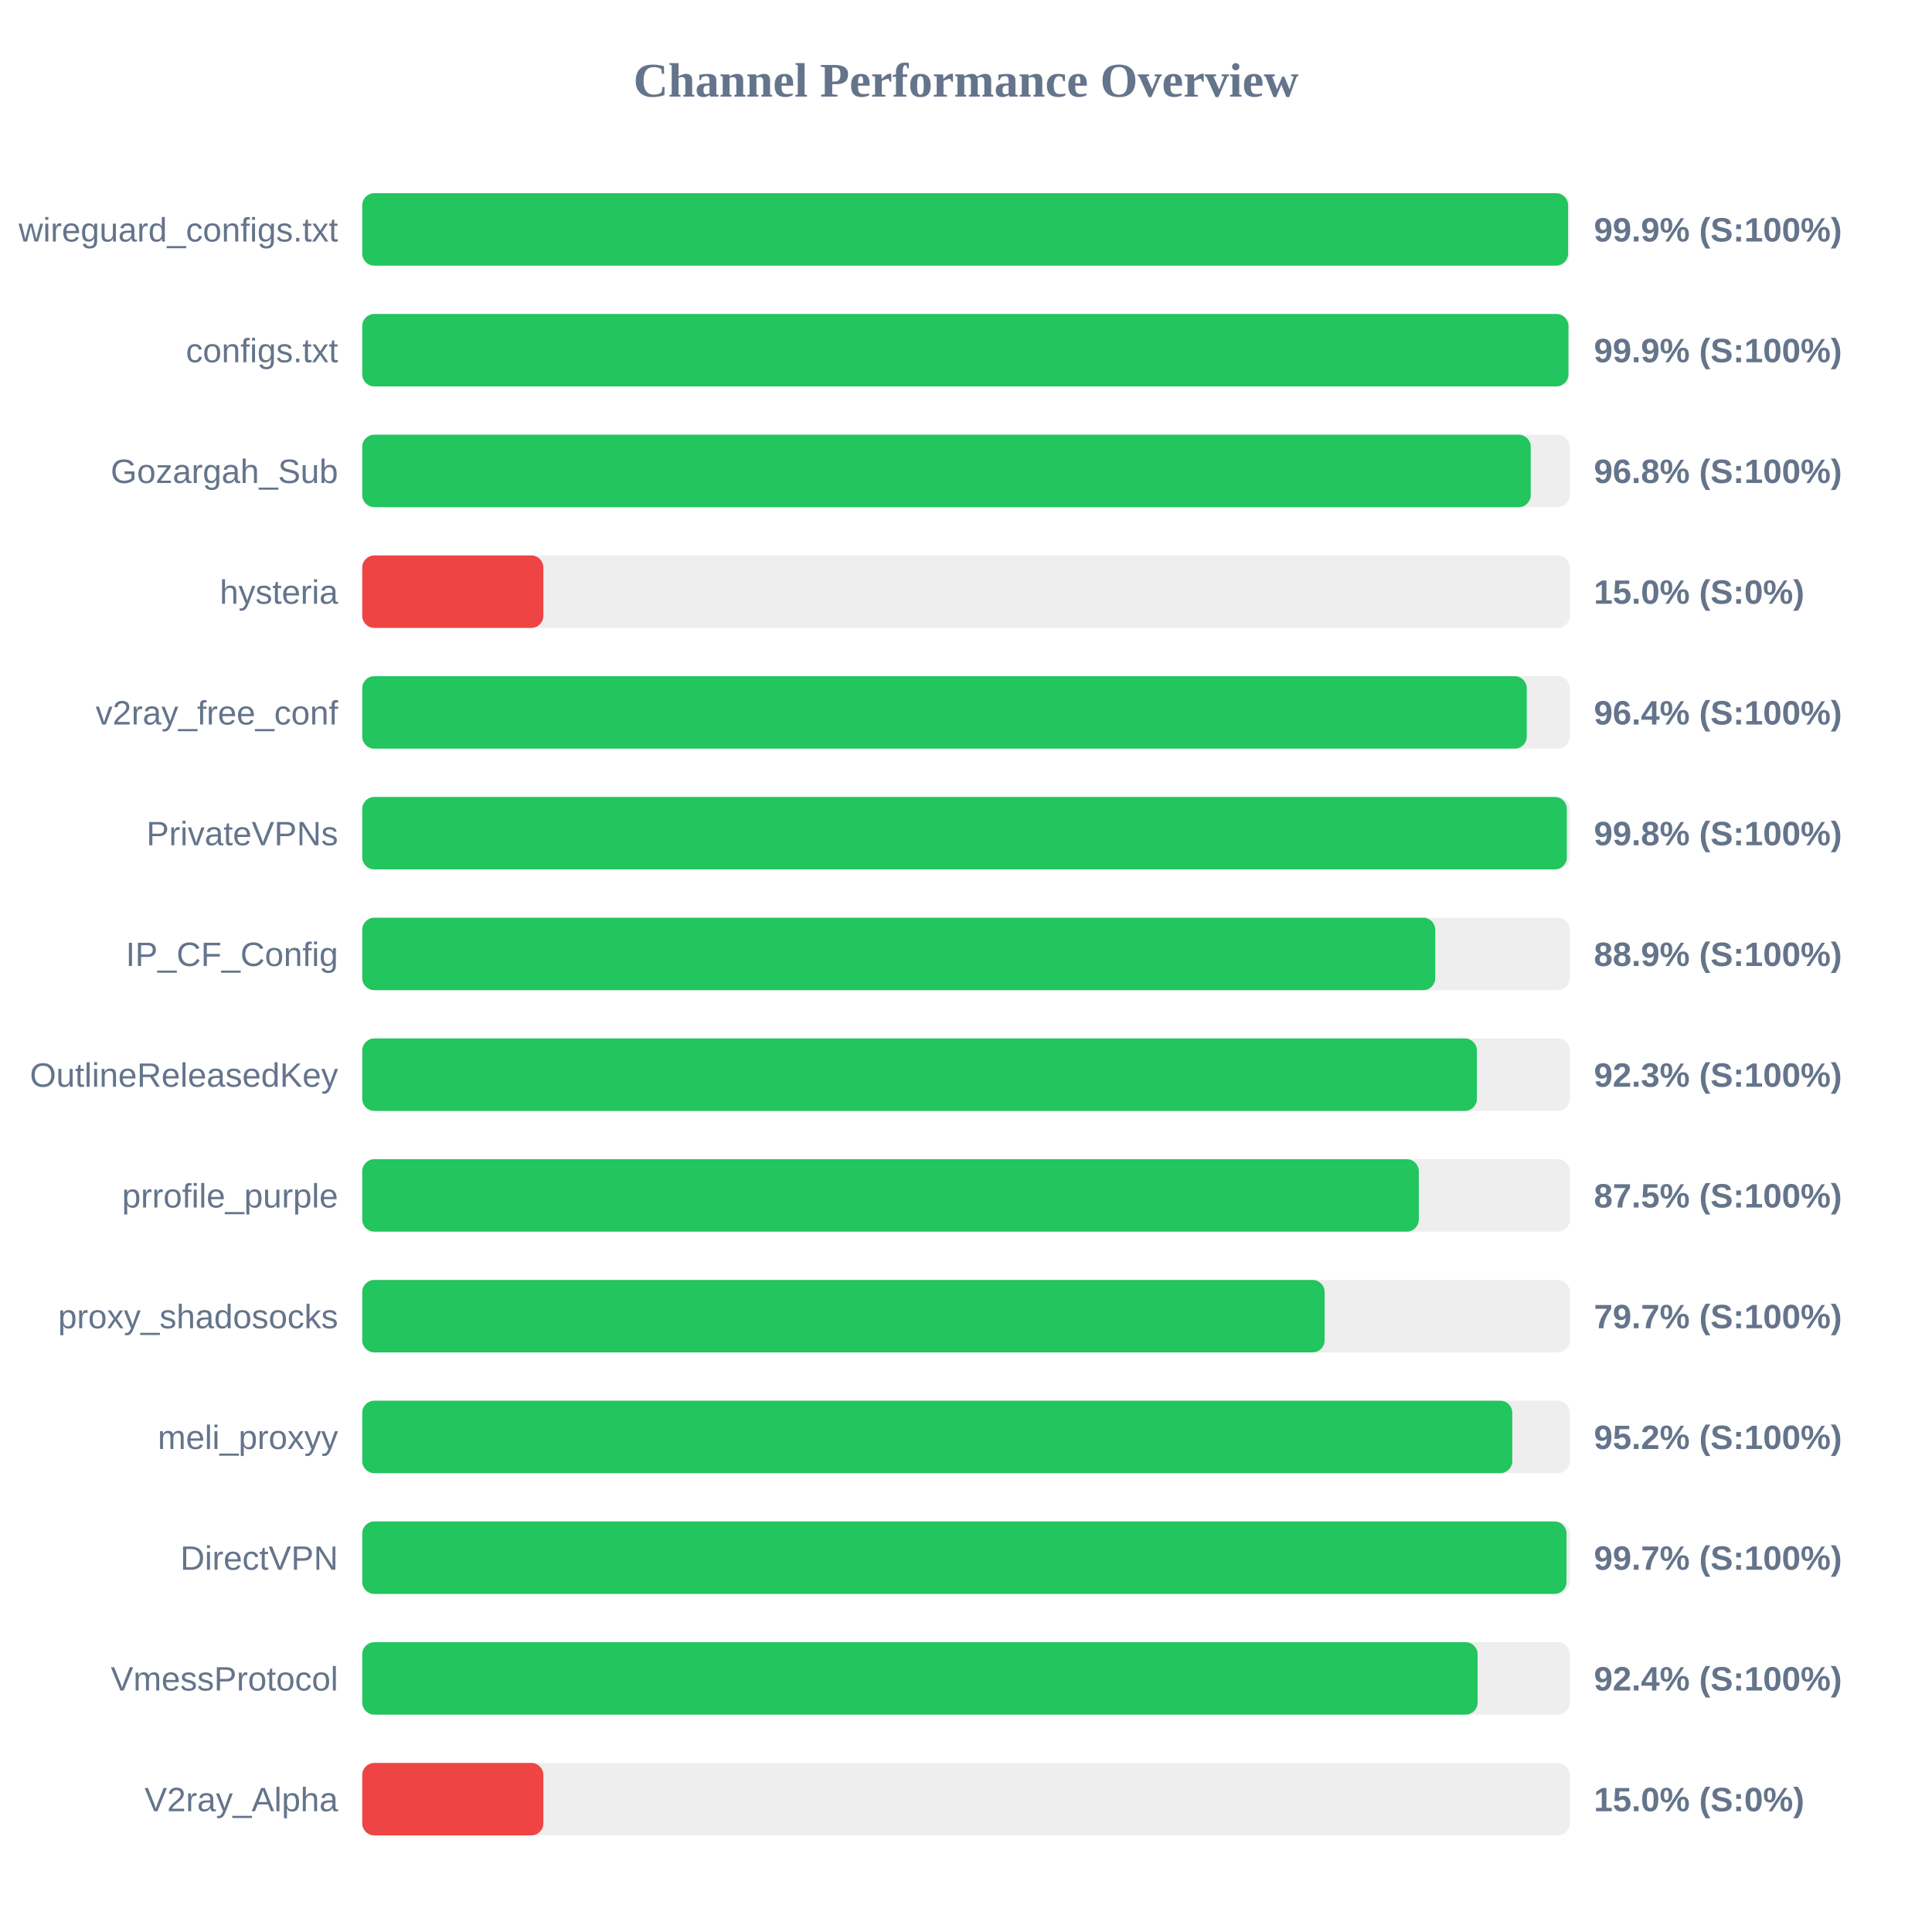
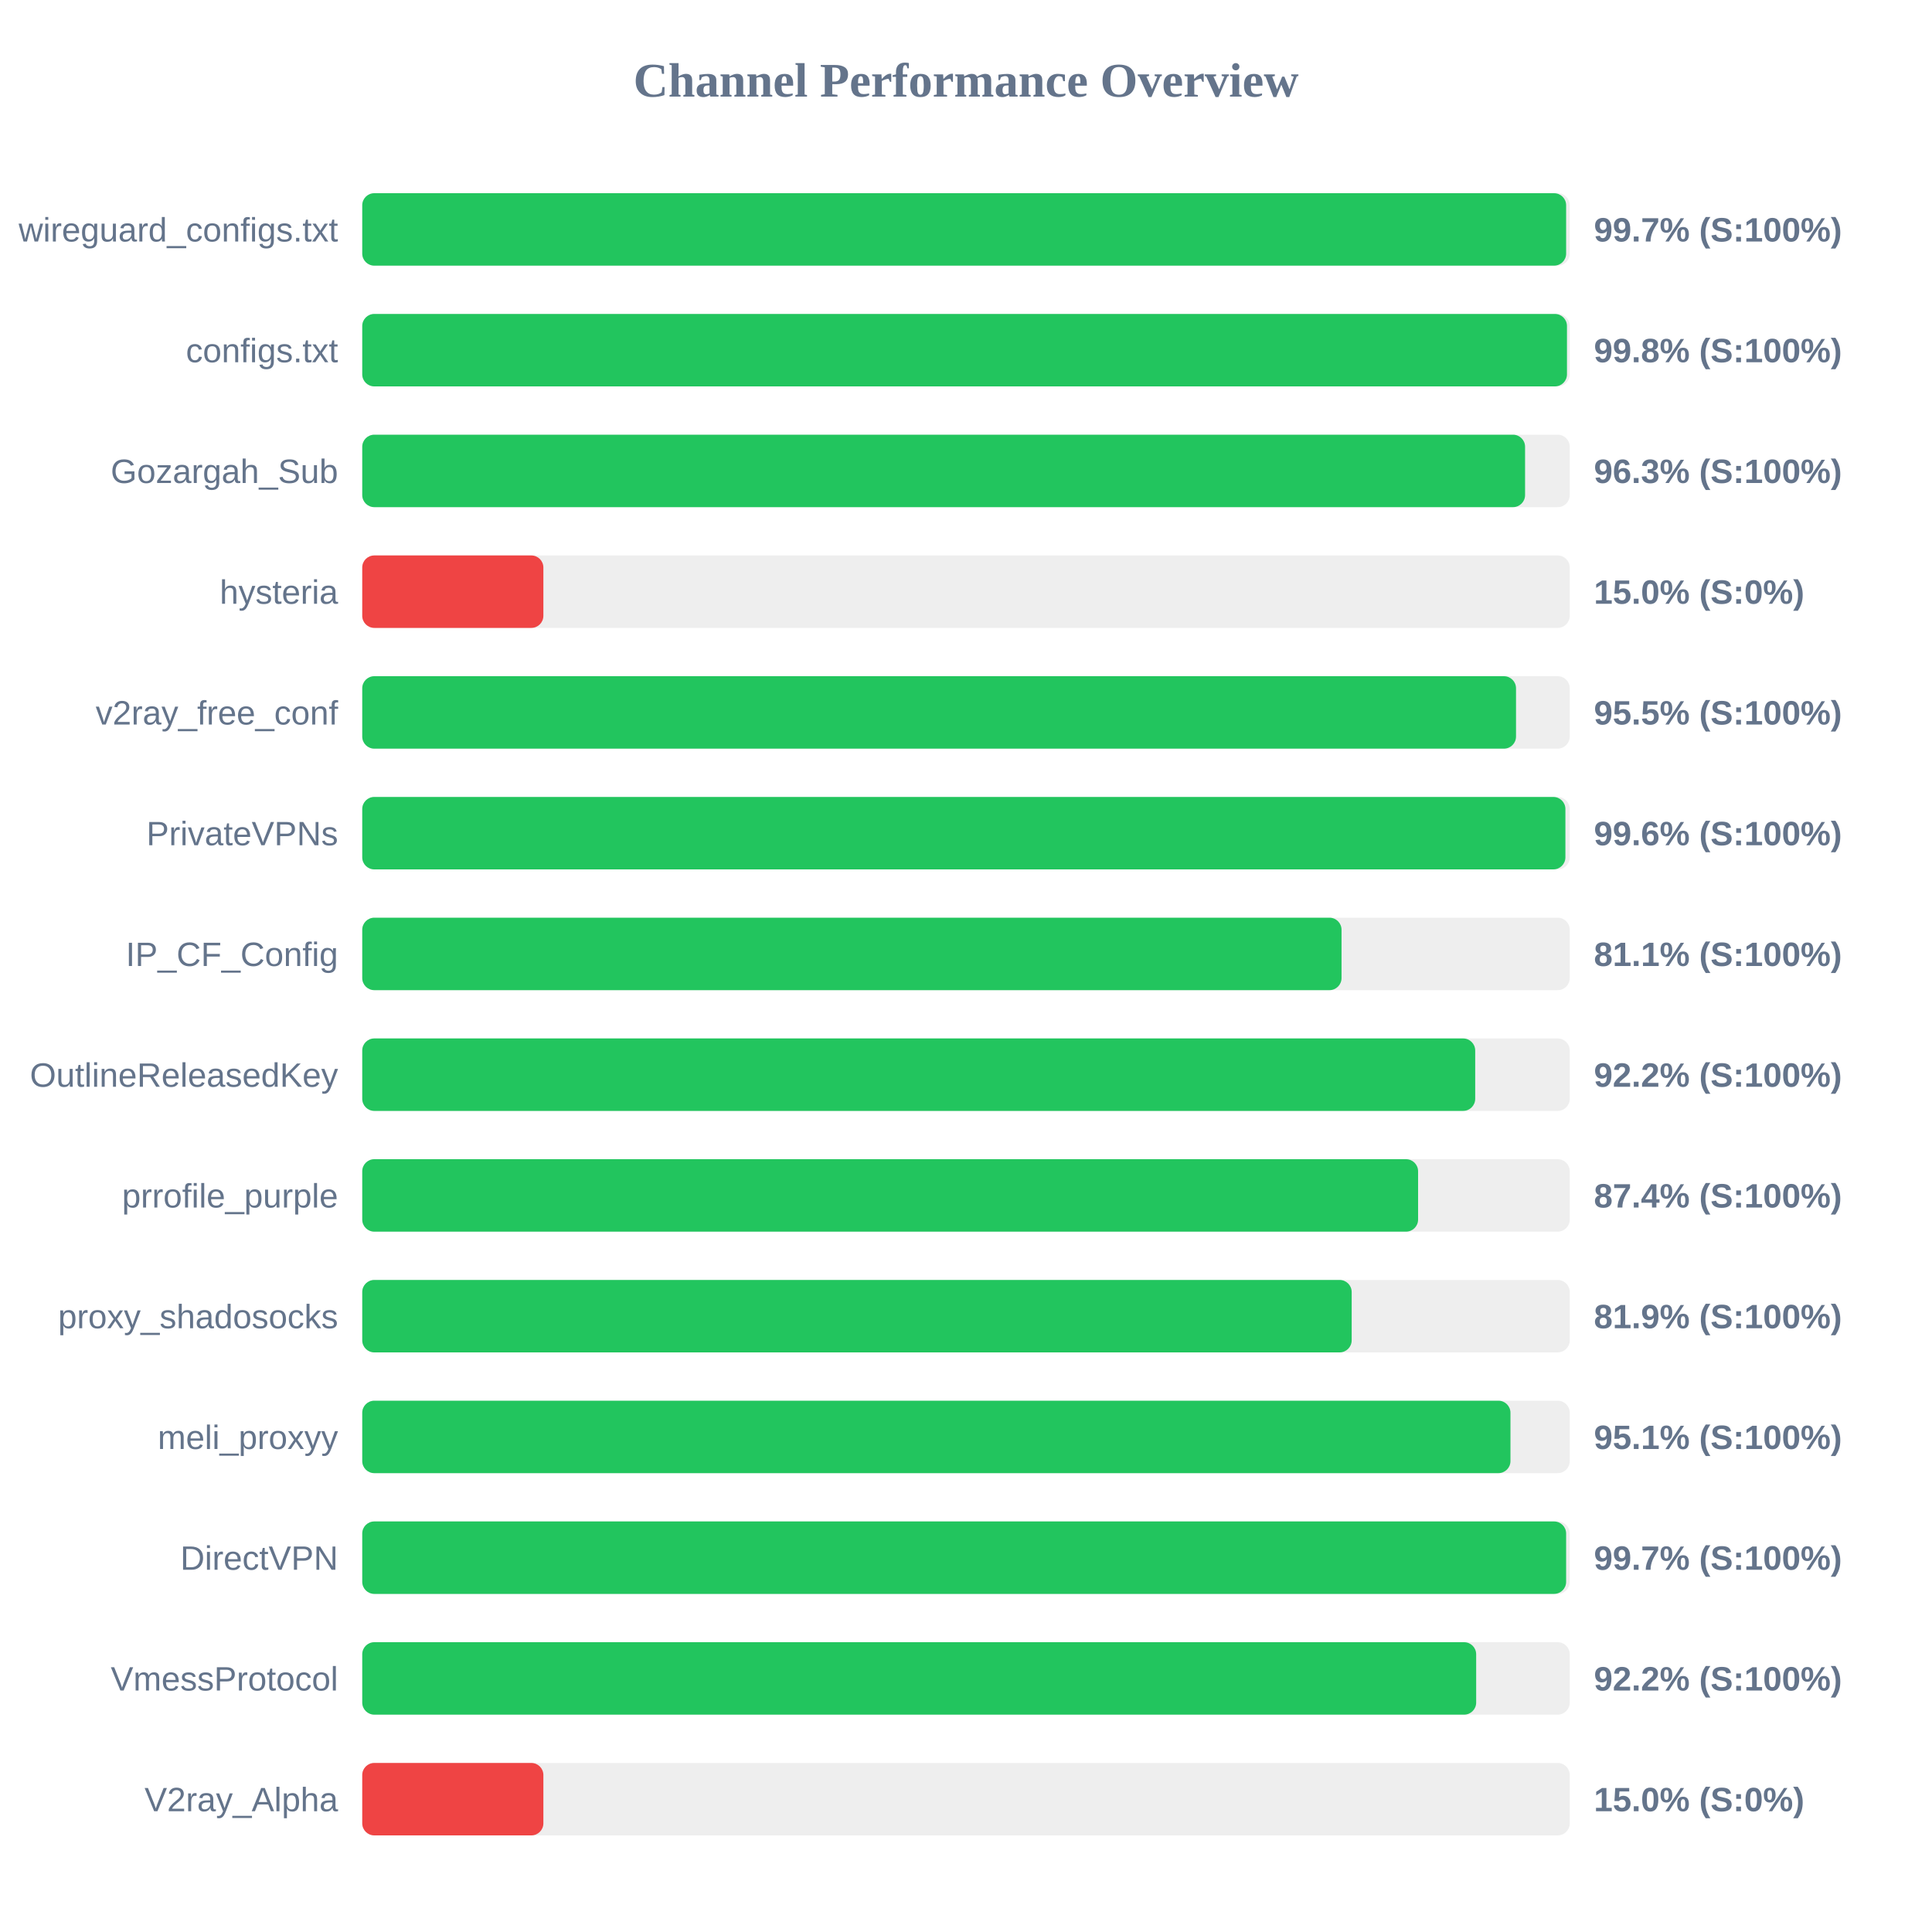
<svg xmlns="http://www.w3.org/2000/svg" width="800" height="800" version="1.1">
  <style>
        .row { font: 14px Arial; fill: #64748b; }
        .score { font: bold 14px Arial; fill: #64748b; }
    </style>
  <text x="400" y="40" text-anchor="middle" font-size="20px" font-weight="bold" fill="#64748b">Channel Performance Overview</text>
  <rect x="150" y="80" width="500" height="30" fill="#eee" rx="5" />
-   <rect x="150" y="80" width="499.3" height="30" fill="#22c55e" rx="5" />
+   <rect x="150" y="80" width="498.5" height="30" fill="#22c55e" rx="5" />
  <text x="140" y="100" text-anchor="end" class="row">wireguard_configs.txt</text>
-   <text x="660" y="100" text-anchor="start" class="score">99.9% (S:100%)</text>
+   <text x="660" y="100" text-anchor="start" class="score">99.7% (S:100%)</text>
  <rect x="150" y="130" width="500" height="30" fill="#eee" rx="5" />
-   <rect x="150" y="130" width="499.45" height="30" fill="#22c55e" rx="5" />
+   <rect x="150" y="130" width="498.85" height="30" fill="#22c55e" rx="5" />
  <text x="140" y="150" text-anchor="end" class="row">configs.txt</text>
-   <text x="660" y="150" text-anchor="start" class="score">99.9% (S:100%)</text>
+   <text x="660" y="150" text-anchor="start" class="score">99.8% (S:100%)</text>
  <rect x="150" y="180" width="500" height="30" fill="#eee" rx="5" />
-   <rect x="150" y="180" width="483.85" height="30" fill="#22c55e" rx="5" />
+   <rect x="150" y="180" width="481.5" height="30" fill="#22c55e" rx="5" />
  <text x="140" y="200" text-anchor="end" class="row">Gozargah_Sub</text>
-   <text x="660" y="200" text-anchor="start" class="score">96.8% (S:100%)</text>
+   <text x="660" y="200" text-anchor="start" class="score">96.3% (S:100%)</text>
  <rect x="150" y="230" width="500" height="30" fill="#eee" rx="5" />
  <rect x="150" y="230" width="75.0" height="30" fill="#ef4444" rx="5" />
  <text x="140" y="250" text-anchor="end" class="row">hysteria</text>
  <text x="660" y="250" text-anchor="start" class="score">15.0% (S:0%)</text>
  <rect x="150" y="280" width="500" height="30" fill="#eee" rx="5" />
-   <rect x="150" y="280" width="482.2" height="30" fill="#22c55e" rx="5" />
+   <rect x="150" y="280" width="477.75" height="30" fill="#22c55e" rx="5" />
  <text x="140" y="300" text-anchor="end" class="row">v2ray_free_conf</text>
-   <text x="660" y="300" text-anchor="start" class="score">96.4% (S:100%)</text>
+   <text x="660" y="300" text-anchor="start" class="score">95.5% (S:100%)</text>
  <rect x="150" y="330" width="500" height="30" fill="#eee" rx="5" />
-   <rect x="150" y="330" width="498.8" height="30" fill="#22c55e" rx="5" />
+   <rect x="150" y="330" width="498.2" height="30" fill="#22c55e" rx="5" />
  <text x="140" y="350" text-anchor="end" class="row">PrivateVPNs</text>
-   <text x="660" y="350" text-anchor="start" class="score">99.8% (S:100%)</text>
+   <text x="660" y="350" text-anchor="start" class="score">99.6% (S:100%)</text>
  <rect x="150" y="380" width="500" height="30" fill="#eee" rx="5" />
-   <rect x="150" y="380" width="444.3" height="30" fill="#22c55e" rx="5" />
+   <rect x="150" y="380" width="405.5" height="30" fill="#22c55e" rx="5" />
  <text x="140" y="400" text-anchor="end" class="row">IP_CF_Config</text>
-   <text x="660" y="400" text-anchor="start" class="score">88.9% (S:100%)</text>
+   <text x="660" y="400" text-anchor="start" class="score">81.1% (S:100%)</text>
  <rect x="150" y="430" width="500" height="30" fill="#eee" rx="5" />
-   <rect x="150" y="430" width="461.55" height="30" fill="#22c55e" rx="5" />
+   <rect x="150" y="430" width="460.85" height="30" fill="#22c55e" rx="5" />
  <text x="140" y="450" text-anchor="end" class="row">OutlineReleasedKey</text>
-   <text x="660" y="450" text-anchor="start" class="score">92.3% (S:100%)</text>
+   <text x="660" y="450" text-anchor="start" class="score">92.2% (S:100%)</text>
  <rect x="150" y="480" width="500" height="30" fill="#eee" rx="5" />
-   <rect x="150" y="480" width="437.5" height="30" fill="#22c55e" rx="5" />
+   <rect x="150" y="480" width="437.2" height="30" fill="#22c55e" rx="5" />
  <text x="140" y="500" text-anchor="end" class="row">prrofile_purple</text>
-   <text x="660" y="500" text-anchor="start" class="score">87.5% (S:100%)</text>
+   <text x="660" y="500" text-anchor="start" class="score">87.4% (S:100%)</text>
  <rect x="150" y="530" width="500" height="30" fill="#eee" rx="5" />
-   <rect x="150" y="530" width="398.5" height="30" fill="#22c55e" rx="5" />
+   <rect x="150" y="530" width="409.7" height="30" fill="#22c55e" rx="5" />
  <text x="140" y="550" text-anchor="end" class="row">proxy_shadosocks</text>
-   <text x="660" y="550" text-anchor="start" class="score">79.7% (S:100%)</text>
+   <text x="660" y="550" text-anchor="start" class="score">81.9% (S:100%)</text>
  <rect x="150" y="580" width="500" height="30" fill="#eee" rx="5" />
-   <rect x="150" y="580" width="476.2" height="30" fill="#22c55e" rx="5" />
+   <rect x="150" y="580" width="475.45" height="30" fill="#22c55e" rx="5" />
  <text x="140" y="600" text-anchor="end" class="row">meli_proxyy</text>
-   <text x="660" y="600" text-anchor="start" class="score">95.2% (S:100%)</text>
+   <text x="660" y="600" text-anchor="start" class="score">95.1% (S:100%)</text>
  <rect x="150" y="630" width="500" height="30" fill="#eee" rx="5" />
-   <rect x="150" y="630" width="498.65" height="30" fill="#22c55e" rx="5" />
+   <rect x="150" y="630" width="498.5" height="30" fill="#22c55e" rx="5" />
  <text x="140" y="650" text-anchor="end" class="row">DirectVPN</text>
  <text x="660" y="650" text-anchor="start" class="score">99.7% (S:100%)</text>
  <rect x="150" y="680" width="500" height="30" fill="#eee" rx="5" />
-   <rect x="150" y="680" width="461.85" height="30" fill="#22c55e" rx="5" />
+   <rect x="150" y="680" width="461.25" height="30" fill="#22c55e" rx="5" />
  <text x="140" y="700" text-anchor="end" class="row">VmessProtocol</text>
-   <text x="660" y="700" text-anchor="start" class="score">92.4% (S:100%)</text>
+   <text x="660" y="700" text-anchor="start" class="score">92.2% (S:100%)</text>
  <rect x="150" y="730" width="500" height="30" fill="#eee" rx="5" />
  <rect x="150" y="730" width="75.0" height="30" fill="#ef4444" rx="5" />
  <text x="140" y="750" text-anchor="end" class="row">V2ray_Alpha</text>
  <text x="660" y="750" text-anchor="start" class="score">15.0% (S:0%)</text>
</svg>
